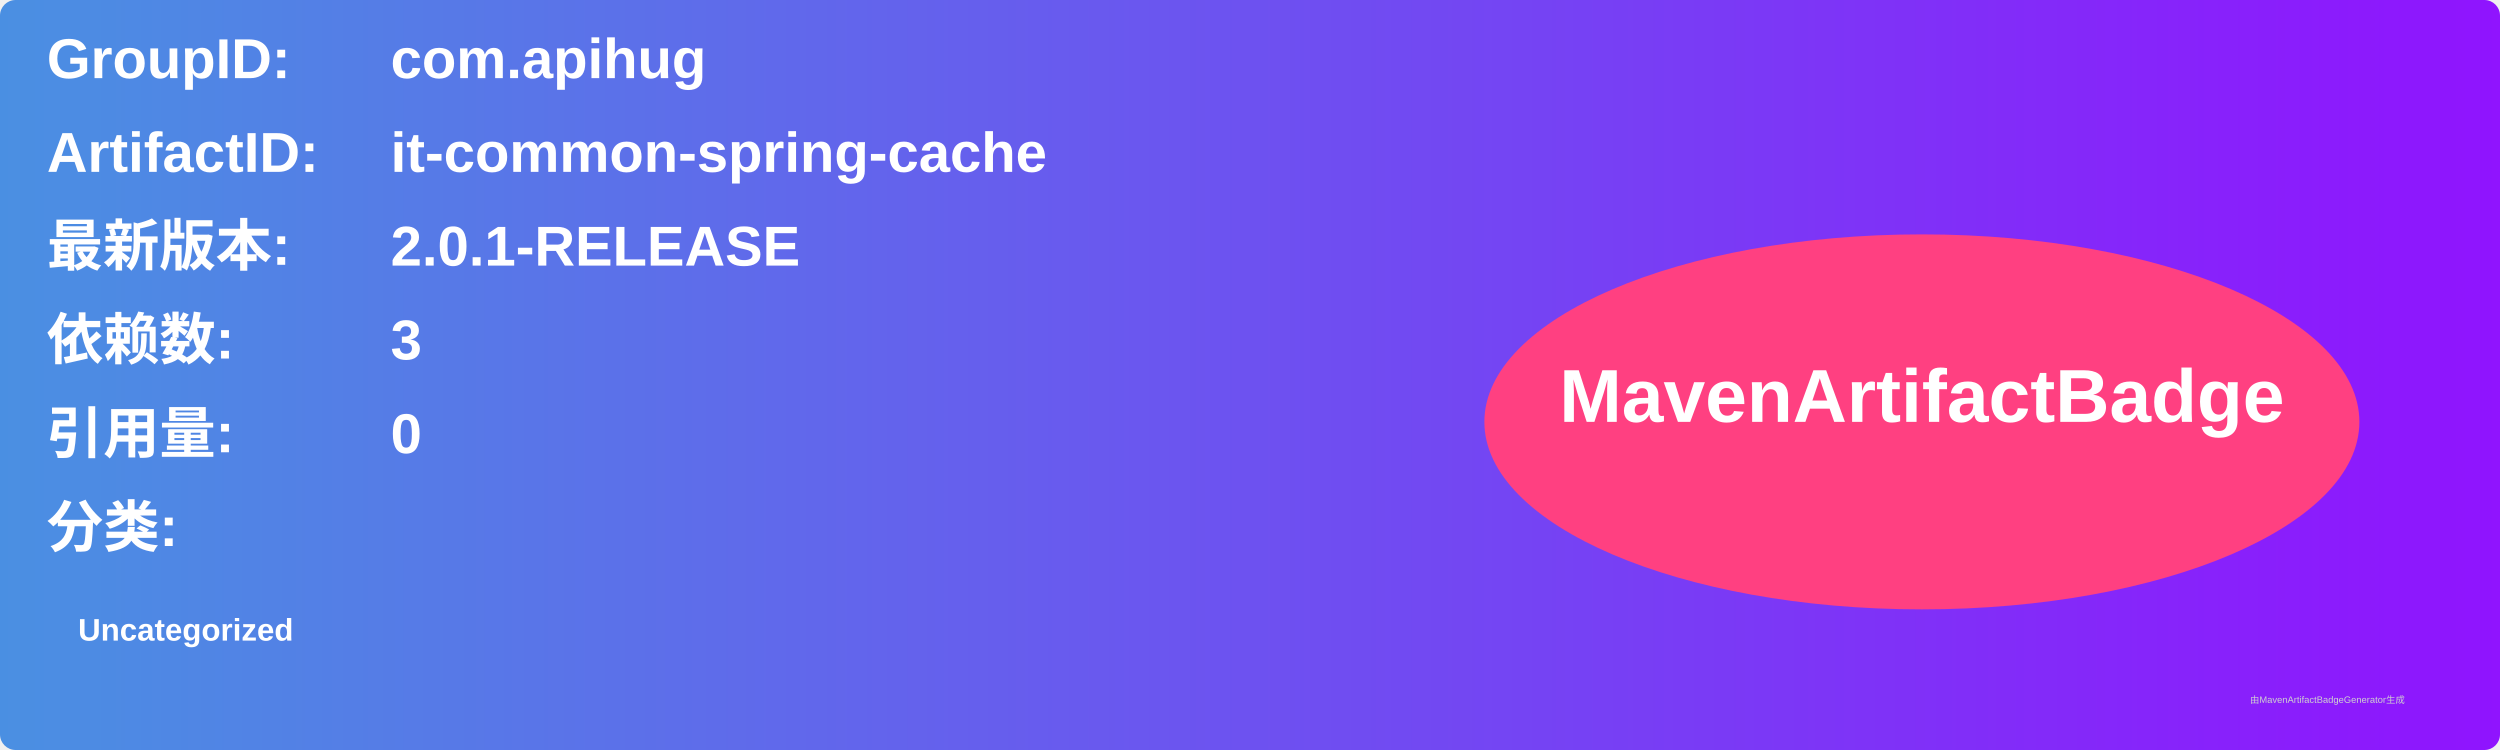
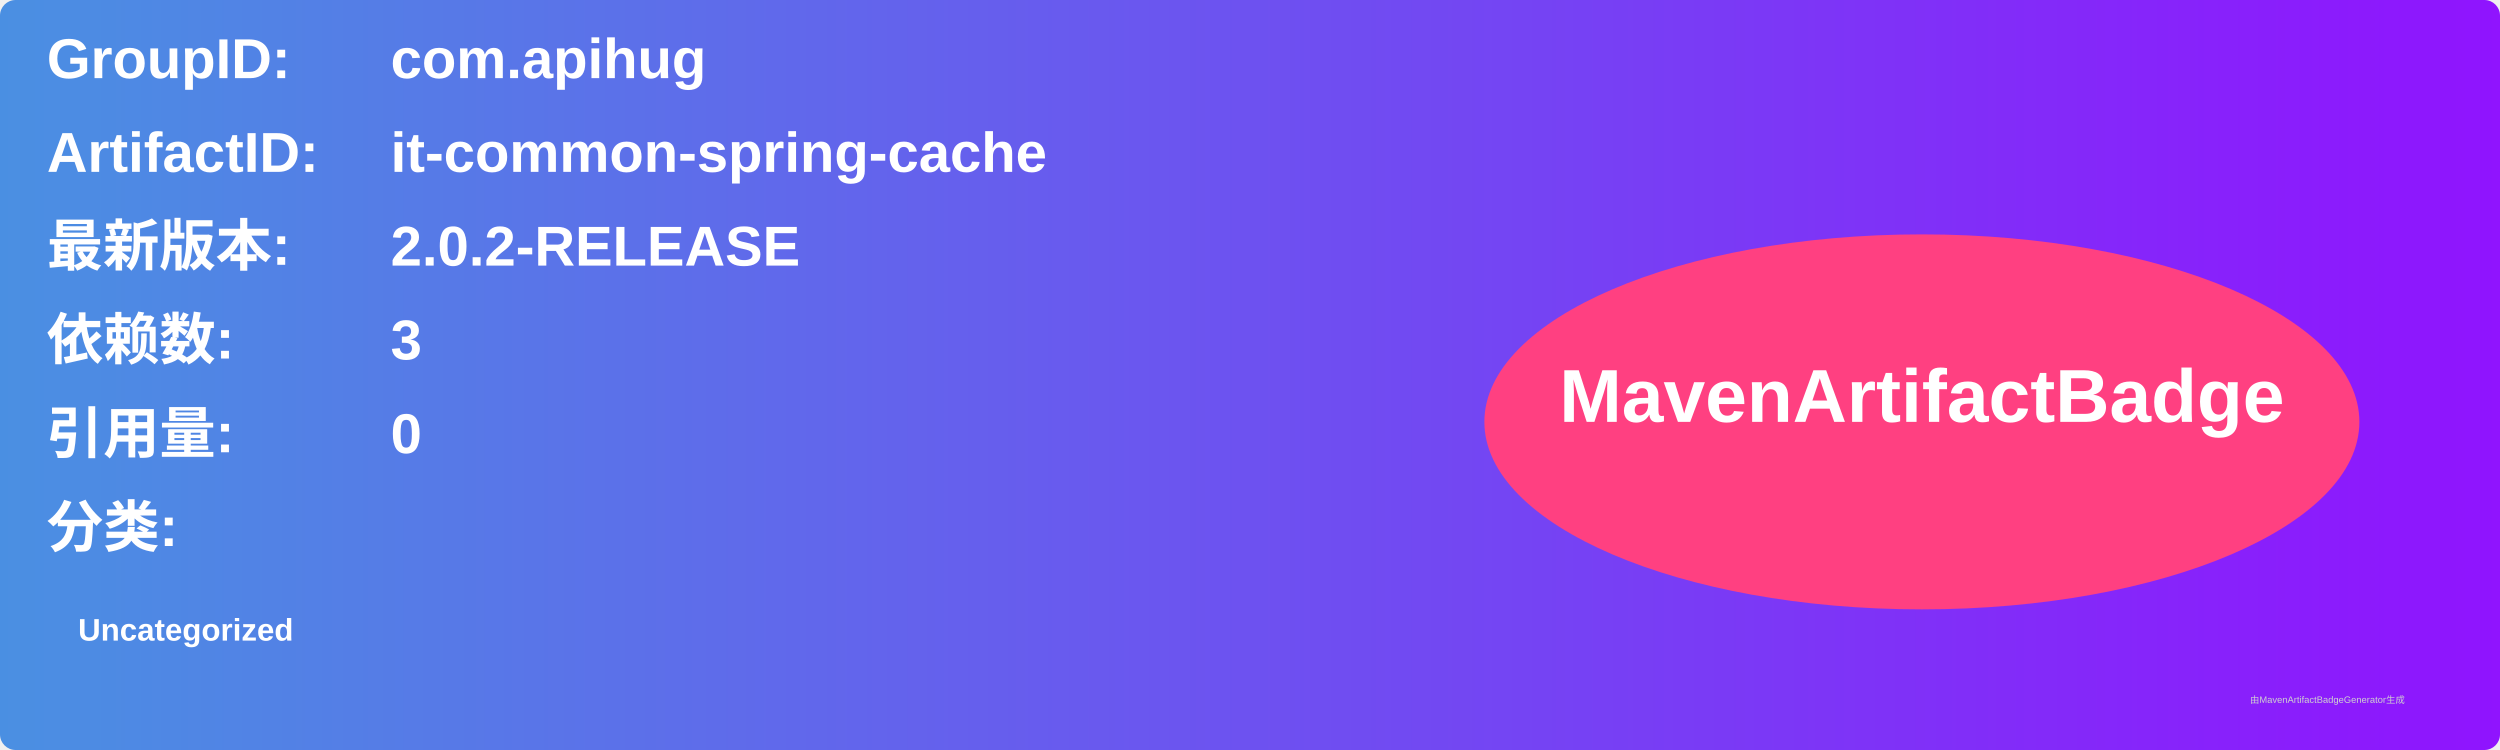
<svg xmlns="http://www.w3.org/2000/svg" width="800" height="240" viewBox="0 0 800 240">
  <linearGradient id="grad" x1="0%" y1="0%" x2="100%" y2="0%">
    <stop offset="0%" stop-color="#4a90e2" />
    <stop offset="100%" stop-color="#9013fe" />
  </linearGradient>
  <rect width="100%" height="100%" rx="5" ry="5" fill="url(#grad)" />
  <g transform="translate(15, 15)">
    <text x="0" y="10" font-family="Arial" font-size="18" fill="white" font-weight="bold" width="260">GroupID:</text>
    <text x="110" y="10" font-family="Arial" font-size="18" fill="white" font-weight="bold" width="460">com.apihug</text>
    <text x="0" y="40" font-family="Arial" font-size="18" fill="white" font-weight="bold" width="260">ArtifactID:</text>
    <text x="110" y="40" font-family="Arial" font-size="18" fill="white" font-weight="bold" width="460">it-common-spring-cache</text>
    <text x="0" y="70" font-family="Arial" font-size="18" fill="white" font-weight="bold">最新版本:</text>
    <text x="110" y="70" font-family="Arial" font-size="18" fill="white" font-weight="bold">
-       <tspan font-weight="bold">2.0.1-RELEASE</tspan>
+       <tspan font-weight="bold">2.0.2-RELEASE</tspan>
    </text>
    <text x="0" y="100" font-family="Arial" font-size="18" fill="white" font-weight="bold">依赖数: </text>
    <text x="110" y="100" font-family="Arial" font-size="18" fill="white">
      <tspan font-weight="bold">3</tspan>
    </text>
    <text x="0" y="130" font-family="Arial" font-size="18" fill="white" font-weight="bold">引用量: </text>
    <text x="110" y="130" font-family="Arial" font-size="18" fill="white">
      <tspan font-weight="bold">0</tspan>
    </text>
    <text x="0" y="160" font-family="Arial" font-size="18" fill="white" font-weight="bold">分类:</text>
    <text x="10" y="190" font-family="Arial" font-size="10" fill="white">
      <tspan font-weight="bold">Uncategorized</tspan>
    </text>
    <ellipse cx="600" cy="120" rx="140" ry="60" fill="#ff4081" />
    <text x="600" y="120" text-anchor="middle" font-family="Arial" font-size="24" fill="white" font-weight="bold">MavenArtifactBadge</text>
  </g>
  <text x="720" y="225" font-family="Arial" font-size="3" fill="#d0d0d0">由MavenArtifactBadgeGenerator生成</text>
</svg>
